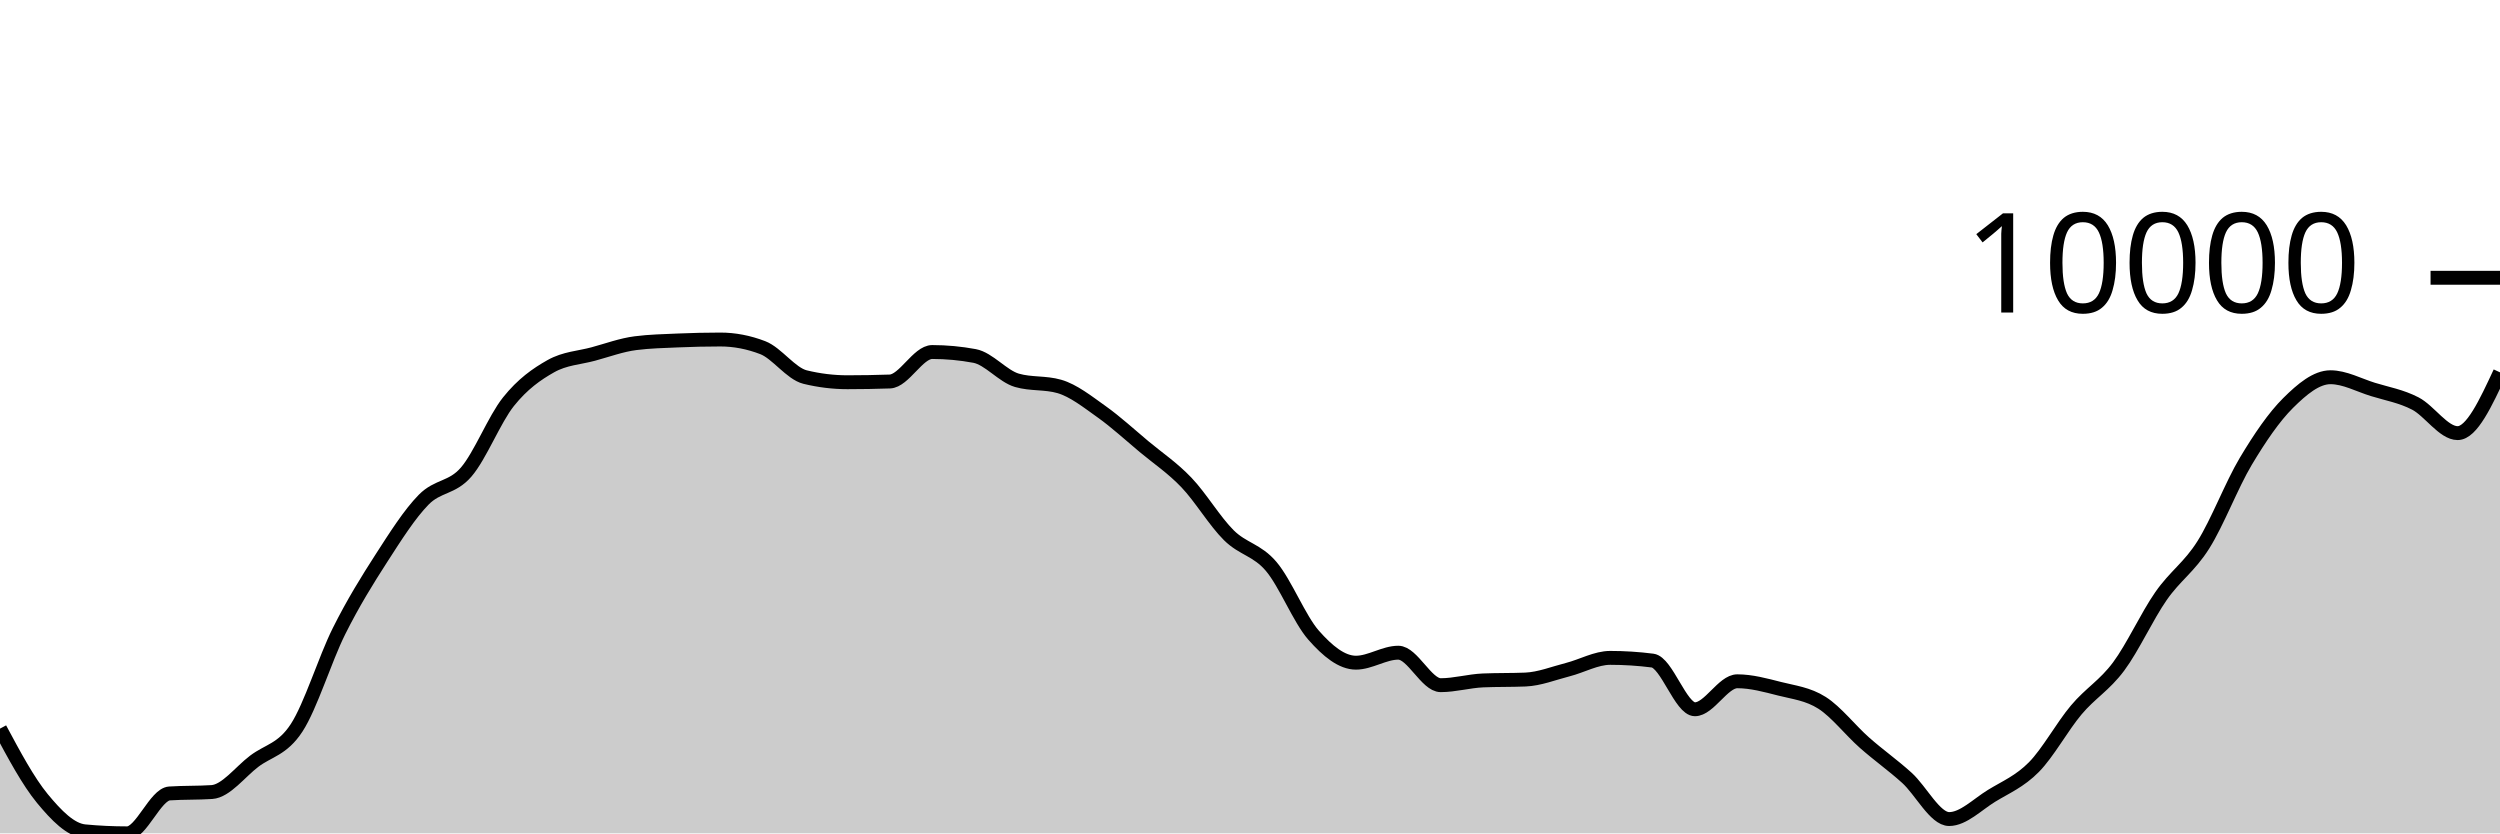
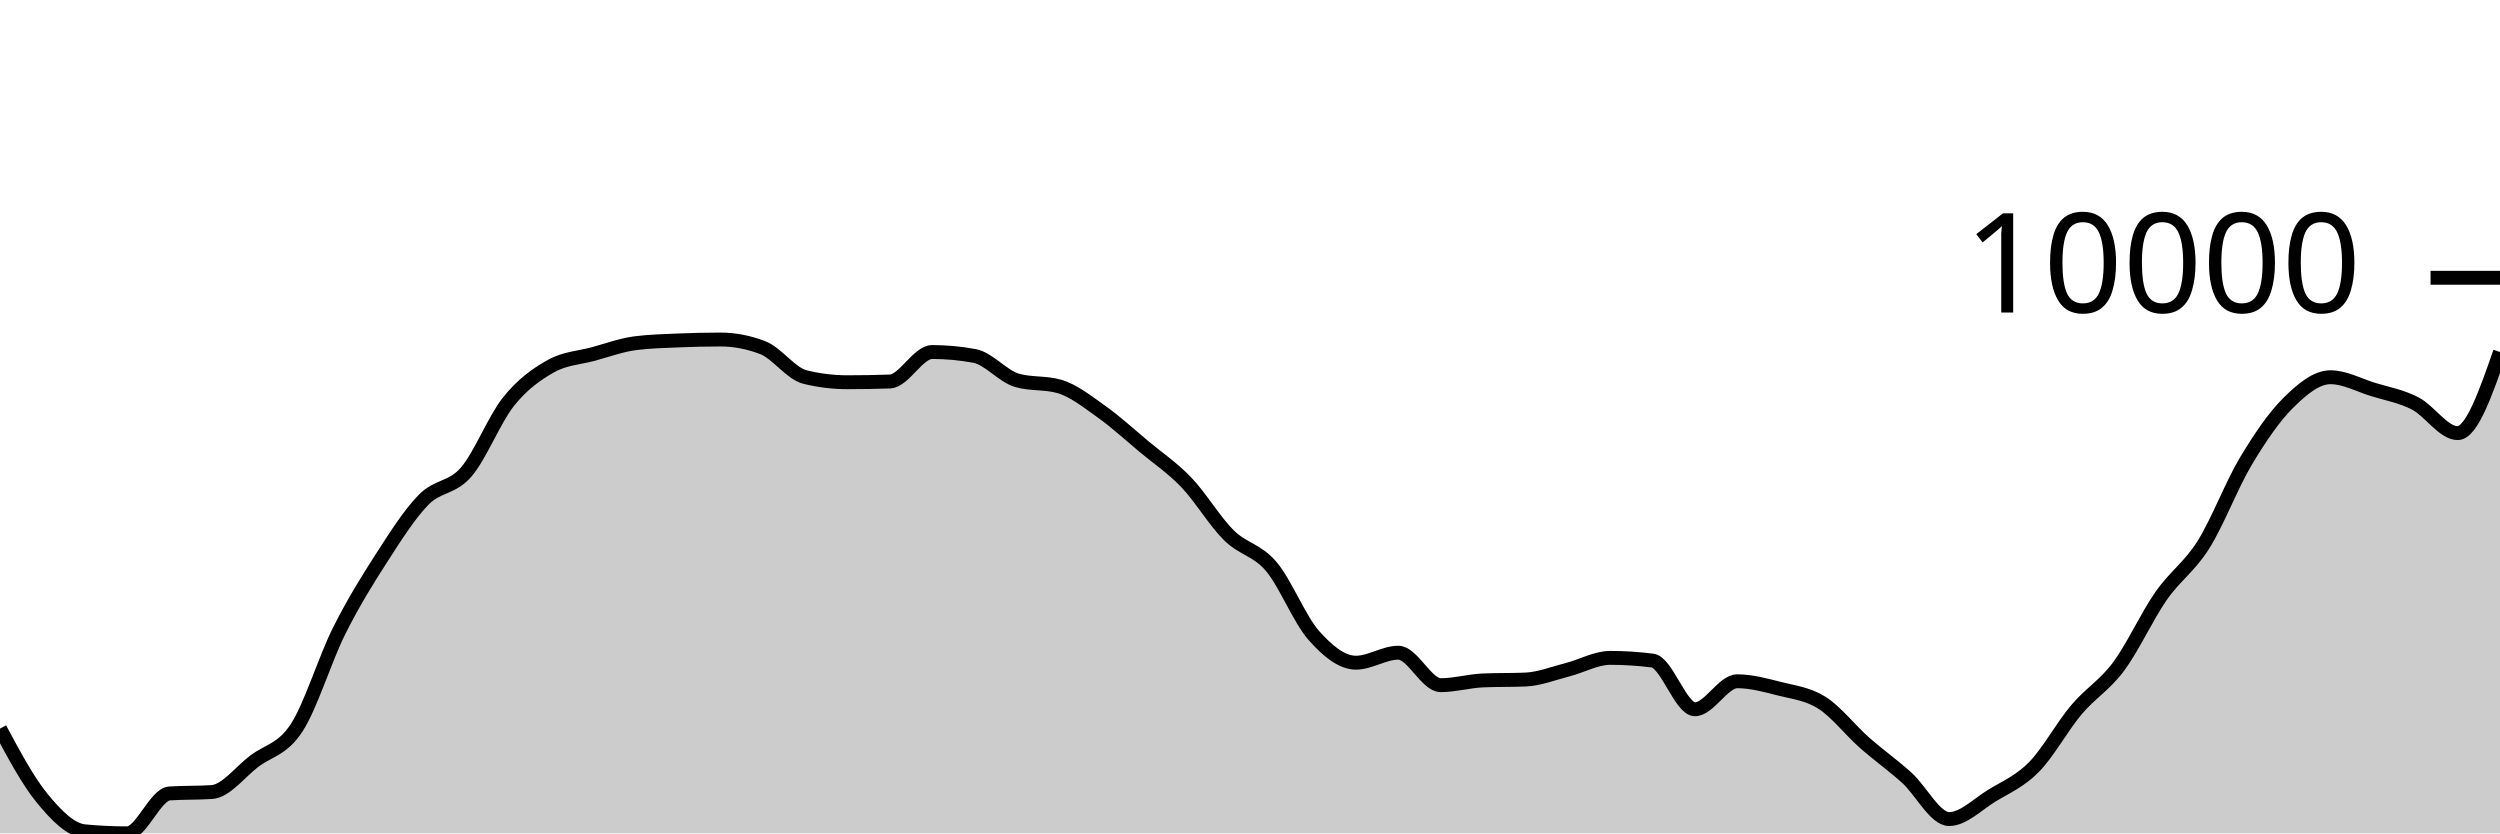
<svg xmlns="http://www.w3.org/2000/svg" viewBox="0 0 180 60">
  <g transform="translate(0,20)">
-     <path class="area" fill="rgba(0, 0, 0, 0.2)" d="M0,32.461C1.017,34.361,2.034,36.261,3.051,37.494C4.068,38.727,5.085,39.761,6.102,39.856C7.119,39.952,8.136,40,9.153,40C10.169,40,11.186,37.196,12.203,37.128C13.22,37.061,14.237,37.094,15.254,37.027C16.271,36.959,17.288,35.578,18.305,34.808C19.322,34.037,20.339,33.964,21.356,32.404C22.373,30.843,23.39,27.481,24.407,25.446C25.424,23.411,26.441,21.774,27.458,20.195C28.475,18.617,29.492,17.009,30.508,15.975C31.525,14.941,32.542,15.169,33.559,13.994C34.576,12.818,35.593,10.193,36.61,8.922C37.627,7.65,38.644,6.937,39.661,6.365C40.678,5.793,41.695,5.766,42.712,5.49C43.729,5.214,44.746,4.837,45.763,4.708C46.78,4.578,47.797,4.557,48.814,4.513C49.831,4.47,50.847,4.445,51.864,4.445C52.881,4.445,53.898,4.64,54.915,5.03C55.932,5.42,56.949,6.901,57.966,7.149C58.983,7.397,60,7.521,61.017,7.521C62.034,7.521,63.051,7.503,64.068,7.468C65.085,7.433,66.102,5.345,67.119,5.345C68.136,5.345,69.153,5.44,70.169,5.629C71.186,5.818,72.203,7.09,73.22,7.383C74.237,7.677,75.254,7.53,76.271,7.823C77.288,8.116,78.305,8.928,79.322,9.65C80.339,10.373,81.356,11.309,82.373,12.158C83.39,13.006,84.407,13.677,85.424,14.741C86.441,15.804,87.458,17.53,88.475,18.536C89.492,19.543,90.508,19.583,91.525,20.782C92.542,21.98,93.559,24.575,94.576,25.73C95.593,26.885,96.61,27.713,97.627,27.713C98.644,27.713,99.661,26.994,100.678,26.994C101.695,26.994,102.712,29.333,103.729,29.333C104.746,29.333,105.763,29.033,106.78,28.99C107.797,28.948,108.814,28.969,109.831,28.927C110.847,28.885,111.864,28.473,112.881,28.213C113.898,27.953,114.915,27.367,115.932,27.367C116.949,27.367,117.966,27.432,118.983,27.562C120,27.691,121.017,31.067,122.034,31.067C123.051,31.067,124.068,29.052,125.085,29.052C126.102,29.052,127.119,29.334,128.136,29.592C129.153,29.851,130.169,29.957,131.186,30.603C132.203,31.249,133.22,32.57,134.237,33.468C135.254,34.367,136.271,35.079,137.288,35.996C138.305,36.913,139.322,38.972,140.339,38.972C141.356,38.972,142.373,37.925,143.39,37.301C144.407,36.678,145.424,36.263,146.441,35.232C147.458,34.201,148.475,32.321,149.492,31.114C150.508,29.906,151.525,29.352,152.542,27.986C153.559,26.62,154.576,24.376,155.593,22.916C156.61,21.455,157.627,20.839,158.644,19.223C159.661,17.607,160.678,14.919,161.695,13.218C162.712,11.516,163.729,10.024,164.746,9.014C165.763,8.005,166.78,7.161,167.797,7.161C168.814,7.161,169.831,7.723,170.847,8.038C171.864,8.352,172.881,8.525,173.898,9.05C174.915,9.575,175.932,11.185,176.949,11.185C177.966,11.185,178.983,8.997,180,6.809L180,40C178.983,40,177.966,40,176.949,40C175.932,40,174.915,40,173.898,40C172.881,40,171.864,40,170.847,40C169.831,40,168.814,40,167.797,40C166.78,40,165.763,40,164.746,40C163.729,40,162.712,40,161.695,40C160.678,40,159.661,40,158.644,40C157.627,40,156.61,40,155.593,40C154.576,40,153.559,40,152.542,40C151.525,40,150.508,40,149.492,40C148.475,40,147.458,40,146.441,40C145.424,40,144.407,40,143.39,40C142.373,40,141.356,40,140.339,40C139.322,40,138.305,40,137.288,40C136.271,40,135.254,40,134.237,40C133.22,40,132.203,40,131.186,40C130.169,40,129.153,40,128.136,40C127.119,40,126.102,40,125.085,40C124.068,40,123.051,40,122.034,40C121.017,40,120,40,118.983,40C117.966,40,116.949,40,115.932,40C114.915,40,113.898,40,112.881,40C111.864,40,110.847,40,109.831,40C108.814,40,107.797,40,106.78,40C105.763,40,104.746,40,103.729,40C102.712,40,101.695,40,100.678,40C99.661,40,98.644,40,97.627,40C96.61,40,95.593,40,94.576,40C93.559,40,92.542,40,91.525,40C90.508,40,89.492,40,88.475,40C87.458,40,86.441,40,85.424,40C84.407,40,83.39,40,82.373,40C81.356,40,80.339,40,79.322,40C78.305,40,77.288,40,76.271,40C75.254,40,74.237,40,73.22,40C72.203,40,71.186,40,70.169,40C69.153,40,68.136,40,67.119,40C66.102,40,65.085,40,64.068,40C63.051,40,62.034,40,61.017,40C60,40,58.983,40,57.966,40C56.949,40,55.932,40,54.915,40C53.898,40,52.881,40,51.864,40C50.847,40,49.831,40,48.814,40C47.797,40,46.78,40,45.763,40C44.746,40,43.729,40,42.712,40C41.695,40,40.678,40,39.661,40C38.644,40,37.627,40,36.61,40C35.593,40,34.576,40,33.559,40C32.542,40,31.525,40,30.508,40C29.492,40,28.475,40,27.458,40C26.441,40,25.424,40,24.407,40C23.39,40,22.373,40,21.356,40C20.339,40,19.322,40,18.305,40C17.288,40,16.271,40,15.254,40C14.237,40,13.22,40,12.203,40C11.186,40,10.169,40,9.153,40C8.136,40,7.119,40,6.102,40C5.085,40,4.068,40,3.051,40C2.034,40,1.017,40,0,40Z" />
-     <path class="line" stroke="black" fill="none" d="M0,32.461C1.017,34.361,2.034,36.261,3.051,37.494C4.068,38.727,5.085,39.761,6.102,39.856C7.119,39.952,8.136,40,9.153,40C10.169,40,11.186,37.196,12.203,37.128C13.22,37.061,14.237,37.094,15.254,37.027C16.271,36.959,17.288,35.578,18.305,34.808C19.322,34.037,20.339,33.964,21.356,32.404C22.373,30.843,23.39,27.481,24.407,25.446C25.424,23.411,26.441,21.774,27.458,20.195C28.475,18.617,29.492,17.009,30.508,15.975C31.525,14.941,32.542,15.169,33.559,13.994C34.576,12.818,35.593,10.193,36.61,8.922C37.627,7.65,38.644,6.937,39.661,6.365C40.678,5.793,41.695,5.766,42.712,5.49C43.729,5.214,44.746,4.837,45.763,4.708C46.78,4.578,47.797,4.557,48.814,4.513C49.831,4.47,50.847,4.445,51.864,4.445C52.881,4.445,53.898,4.64,54.915,5.03C55.932,5.42,56.949,6.901,57.966,7.149C58.983,7.397,60,7.521,61.017,7.521C62.034,7.521,63.051,7.503,64.068,7.468C65.085,7.433,66.102,5.345,67.119,5.345C68.136,5.345,69.153,5.44,70.169,5.629C71.186,5.818,72.203,7.09,73.22,7.383C74.237,7.677,75.254,7.53,76.271,7.823C77.288,8.116,78.305,8.928,79.322,9.65C80.339,10.373,81.356,11.309,82.373,12.158C83.39,13.006,84.407,13.677,85.424,14.741C86.441,15.804,87.458,17.53,88.475,18.536C89.492,19.543,90.508,19.583,91.525,20.782C92.542,21.98,93.559,24.575,94.576,25.73C95.593,26.885,96.61,27.713,97.627,27.713C98.644,27.713,99.661,26.994,100.678,26.994C101.695,26.994,102.712,29.333,103.729,29.333C104.746,29.333,105.763,29.033,106.78,28.99C107.797,28.948,108.814,28.969,109.831,28.927C110.847,28.885,111.864,28.473,112.881,28.213C113.898,27.953,114.915,27.367,115.932,27.367C116.949,27.367,117.966,27.432,118.983,27.562C120,27.691,121.017,31.067,122.034,31.067C123.051,31.067,124.068,29.052,125.085,29.052C126.102,29.052,127.119,29.334,128.136,29.592C129.153,29.851,130.169,29.957,131.186,30.603C132.203,31.249,133.22,32.57,134.237,33.468C135.254,34.367,136.271,35.079,137.288,35.996C138.305,36.913,139.322,38.972,140.339,38.972C141.356,38.972,142.373,37.925,143.39,37.301C144.407,36.678,145.424,36.263,146.441,35.232C147.458,34.201,148.475,32.321,149.492,31.114C150.508,29.906,151.525,29.352,152.542,27.986C153.559,26.62,154.576,24.376,155.593,22.916C156.61,21.455,157.627,20.839,158.644,19.223C159.661,17.607,160.678,14.919,161.695,13.218C162.712,11.516,163.729,10.024,164.746,9.014C165.763,8.005,166.78,7.161,167.797,7.161C168.814,7.161,169.831,7.723,170.847,8.038C171.864,8.352,172.881,8.525,173.898,9.05C174.915,9.575,175.932,11.185,176.949,11.185C177.966,11.185,178.983,8.997,180,6.809" />
+     <path class="area" fill="rgba(0, 0, 0, 0.2)" d="M0,32.461C1.017,34.361,2.034,36.261,3.051,37.494C4.068,38.727,5.085,39.761,6.102,39.856C7.119,39.952,8.136,40,9.153,40C10.169,40,11.186,37.196,12.203,37.128C13.22,37.061,14.237,37.094,15.254,37.027C16.271,36.959,17.288,35.578,18.305,34.808C19.322,34.037,20.339,33.964,21.356,32.404C22.373,30.843,23.39,27.481,24.407,25.446C25.424,23.411,26.441,21.774,27.458,20.195C28.475,18.617,29.492,17.009,30.508,15.975C31.525,14.941,32.542,15.169,33.559,13.994C34.576,12.818,35.593,10.193,36.61,8.922C37.627,7.65,38.644,6.937,39.661,6.365C40.678,5.793,41.695,5.766,42.712,5.49C43.729,5.214,44.746,4.837,45.763,4.708C46.78,4.578,47.797,4.557,48.814,4.513C49.831,4.47,50.847,4.445,51.864,4.445C52.881,4.445,53.898,4.64,54.915,5.03C55.932,5.42,56.949,6.901,57.966,7.149C58.983,7.397,60,7.521,61.017,7.521C62.034,7.521,63.051,7.503,64.068,7.468C65.085,7.433,66.102,5.345,67.119,5.345C68.136,5.345,69.153,5.44,70.169,5.629C71.186,5.818,72.203,7.09,73.22,7.383C74.237,7.677,75.254,7.53,76.271,7.823C77.288,8.116,78.305,8.928,79.322,9.65C80.339,10.373,81.356,11.309,82.373,12.158C83.39,13.006,84.407,13.677,85.424,14.741C86.441,15.804,87.458,17.53,88.475,18.536C89.492,19.543,90.508,19.583,91.525,20.782C92.542,21.98,93.559,24.575,94.576,25.73C95.593,26.885,96.61,27.713,97.627,27.713C98.644,27.713,99.661,26.994,100.678,26.994C101.695,26.994,102.712,29.333,103.729,29.333C104.746,29.333,105.763,29.033,106.78,28.99C107.797,28.948,108.814,28.969,109.831,28.927C110.847,28.885,111.864,28.473,112.881,28.213C113.898,27.953,114.915,27.367,115.932,27.367C116.949,27.367,117.966,27.432,118.983,27.562C120,27.691,121.017,31.067,122.034,31.067C123.051,31.067,124.068,29.052,125.085,29.052C126.102,29.052,127.119,29.334,128.136,29.592C129.153,29.851,130.169,29.957,131.186,30.603C132.203,31.249,133.22,32.57,134.237,33.468C135.254,34.367,136.271,35.079,137.288,35.996C138.305,36.913,139.322,38.972,140.339,38.972C141.356,38.972,142.373,37.925,143.39,37.301C144.407,36.678,145.424,36.263,146.441,35.232C147.458,34.201,148.475,32.321,149.492,31.114C150.508,29.906,151.525,29.352,152.542,27.986C153.559,26.62,154.576,24.376,155.593,22.916C156.61,21.455,157.627,20.839,158.644,19.223C159.661,17.607,160.678,14.919,161.695,13.218C162.712,11.516,163.729,10.024,164.746,9.014C165.763,8.005,166.78,7.161,167.797,7.161C168.814,7.161,169.831,7.723,170.847,8.038C171.864,8.352,172.881,8.525,173.898,9.05C174.915,9.575,175.932,11.185,176.949,11.185C177.966,11.185,178.983,8.266,180,5.347L180,40C178.983,40,177.966,40,176.949,40C175.932,40,174.915,40,173.898,40C172.881,40,171.864,40,170.847,40C169.831,40,168.814,40,167.797,40C166.78,40,165.763,40,164.746,40C163.729,40,162.712,40,161.695,40C160.678,40,159.661,40,158.644,40C157.627,40,156.61,40,155.593,40C154.576,40,153.559,40,152.542,40C151.525,40,150.508,40,149.492,40C148.475,40,147.458,40,146.441,40C145.424,40,144.407,40,143.39,40C142.373,40,141.356,40,140.339,40C139.322,40,138.305,40,137.288,40C136.271,40,135.254,40,134.237,40C133.22,40,132.203,40,131.186,40C130.169,40,129.153,40,128.136,40C127.119,40,126.102,40,125.085,40C124.068,40,123.051,40,122.034,40C121.017,40,120,40,118.983,40C117.966,40,116.949,40,115.932,40C114.915,40,113.898,40,112.881,40C111.864,40,110.847,40,109.831,40C108.814,40,107.797,40,106.78,40C105.763,40,104.746,40,103.729,40C102.712,40,101.695,40,100.678,40C99.661,40,98.644,40,97.627,40C96.61,40,95.593,40,94.576,40C93.559,40,92.542,40,91.525,40C90.508,40,89.492,40,88.475,40C87.458,40,86.441,40,85.424,40C84.407,40,83.39,40,82.373,40C81.356,40,80.339,40,79.322,40C78.305,40,77.288,40,76.271,40C75.254,40,74.237,40,73.22,40C72.203,40,71.186,40,70.169,40C69.153,40,68.136,40,67.119,40C66.102,40,65.085,40,64.068,40C63.051,40,62.034,40,61.017,40C60,40,58.983,40,57.966,40C56.949,40,55.932,40,54.915,40C53.898,40,52.881,40,51.864,40C50.847,40,49.831,40,48.814,40C47.797,40,46.78,40,45.763,40C44.746,40,43.729,40,42.712,40C41.695,40,40.678,40,39.661,40C38.644,40,37.627,40,36.61,40C35.593,40,34.576,40,33.559,40C32.542,40,31.525,40,30.508,40C29.492,40,28.475,40,27.458,40C26.441,40,25.424,40,24.407,40C23.39,40,22.373,40,21.356,40C20.339,40,19.322,40,18.305,40C17.288,40,16.271,40,15.254,40C14.237,40,13.22,40,12.203,40C11.186,40,10.169,40,9.153,40C8.136,40,7.119,40,6.102,40C5.085,40,4.068,40,3.051,40C2.034,40,1.017,40,0,40Z" />
+     <path class="line" stroke="black" fill="none" d="M0,32.461C1.017,34.361,2.034,36.261,3.051,37.494C4.068,38.727,5.085,39.761,6.102,39.856C7.119,39.952,8.136,40,9.153,40C10.169,40,11.186,37.196,12.203,37.128C13.22,37.061,14.237,37.094,15.254,37.027C16.271,36.959,17.288,35.578,18.305,34.808C19.322,34.037,20.339,33.964,21.356,32.404C22.373,30.843,23.39,27.481,24.407,25.446C25.424,23.411,26.441,21.774,27.458,20.195C28.475,18.617,29.492,17.009,30.508,15.975C31.525,14.941,32.542,15.169,33.559,13.994C34.576,12.818,35.593,10.193,36.61,8.922C37.627,7.65,38.644,6.937,39.661,6.365C40.678,5.793,41.695,5.766,42.712,5.49C43.729,5.214,44.746,4.837,45.763,4.708C46.78,4.578,47.797,4.557,48.814,4.513C49.831,4.47,50.847,4.445,51.864,4.445C52.881,4.445,53.898,4.64,54.915,5.03C55.932,5.42,56.949,6.901,57.966,7.149C58.983,7.397,60,7.521,61.017,7.521C62.034,7.521,63.051,7.503,64.068,7.468C65.085,7.433,66.102,5.345,67.119,5.345C68.136,5.345,69.153,5.44,70.169,5.629C71.186,5.818,72.203,7.09,73.22,7.383C74.237,7.677,75.254,7.53,76.271,7.823C77.288,8.116,78.305,8.928,79.322,9.65C80.339,10.373,81.356,11.309,82.373,12.158C83.39,13.006,84.407,13.677,85.424,14.741C86.441,15.804,87.458,17.53,88.475,18.536C89.492,19.543,90.508,19.583,91.525,20.782C92.542,21.98,93.559,24.575,94.576,25.73C95.593,26.885,96.61,27.713,97.627,27.713C98.644,27.713,99.661,26.994,100.678,26.994C101.695,26.994,102.712,29.333,103.729,29.333C104.746,29.333,105.763,29.033,106.78,28.99C107.797,28.948,108.814,28.969,109.831,28.927C110.847,28.885,111.864,28.473,112.881,28.213C113.898,27.953,114.915,27.367,115.932,27.367C116.949,27.367,117.966,27.432,118.983,27.562C120,27.691,121.017,31.067,122.034,31.067C123.051,31.067,124.068,29.052,125.085,29.052C126.102,29.052,127.119,29.334,128.136,29.592C129.153,29.851,130.169,29.957,131.186,30.603C132.203,31.249,133.22,32.57,134.237,33.468C135.254,34.367,136.271,35.079,137.288,35.996C138.305,36.913,139.322,38.972,140.339,38.972C141.356,38.972,142.373,37.925,143.39,37.301C144.407,36.678,145.424,36.263,146.441,35.232C147.458,34.201,148.475,32.321,149.492,31.114C150.508,29.906,151.525,29.352,152.542,27.986C153.559,26.62,154.576,24.376,155.593,22.916C156.61,21.455,157.627,20.839,158.644,19.223C159.661,17.607,160.678,14.919,161.695,13.218C162.712,11.516,163.729,10.024,164.746,9.014C165.763,8.005,166.78,7.161,167.797,7.161C168.814,7.161,169.831,7.723,170.847,8.038C171.864,8.352,172.881,8.525,173.898,9.05C174.915,9.575,175.932,11.185,176.949,11.185C177.966,11.185,178.983,8.266,180,5.347" />
    <path class="axis-ceiling" stroke-width="1" stroke="black" fill="none" d="M175,0L180,0" />
    <text class="axis-ceiling-label" font-family="sans-serif" text-anchor="end" font-size="10px" x="170" y="2.5">10000</text>
  </g>
</svg>
